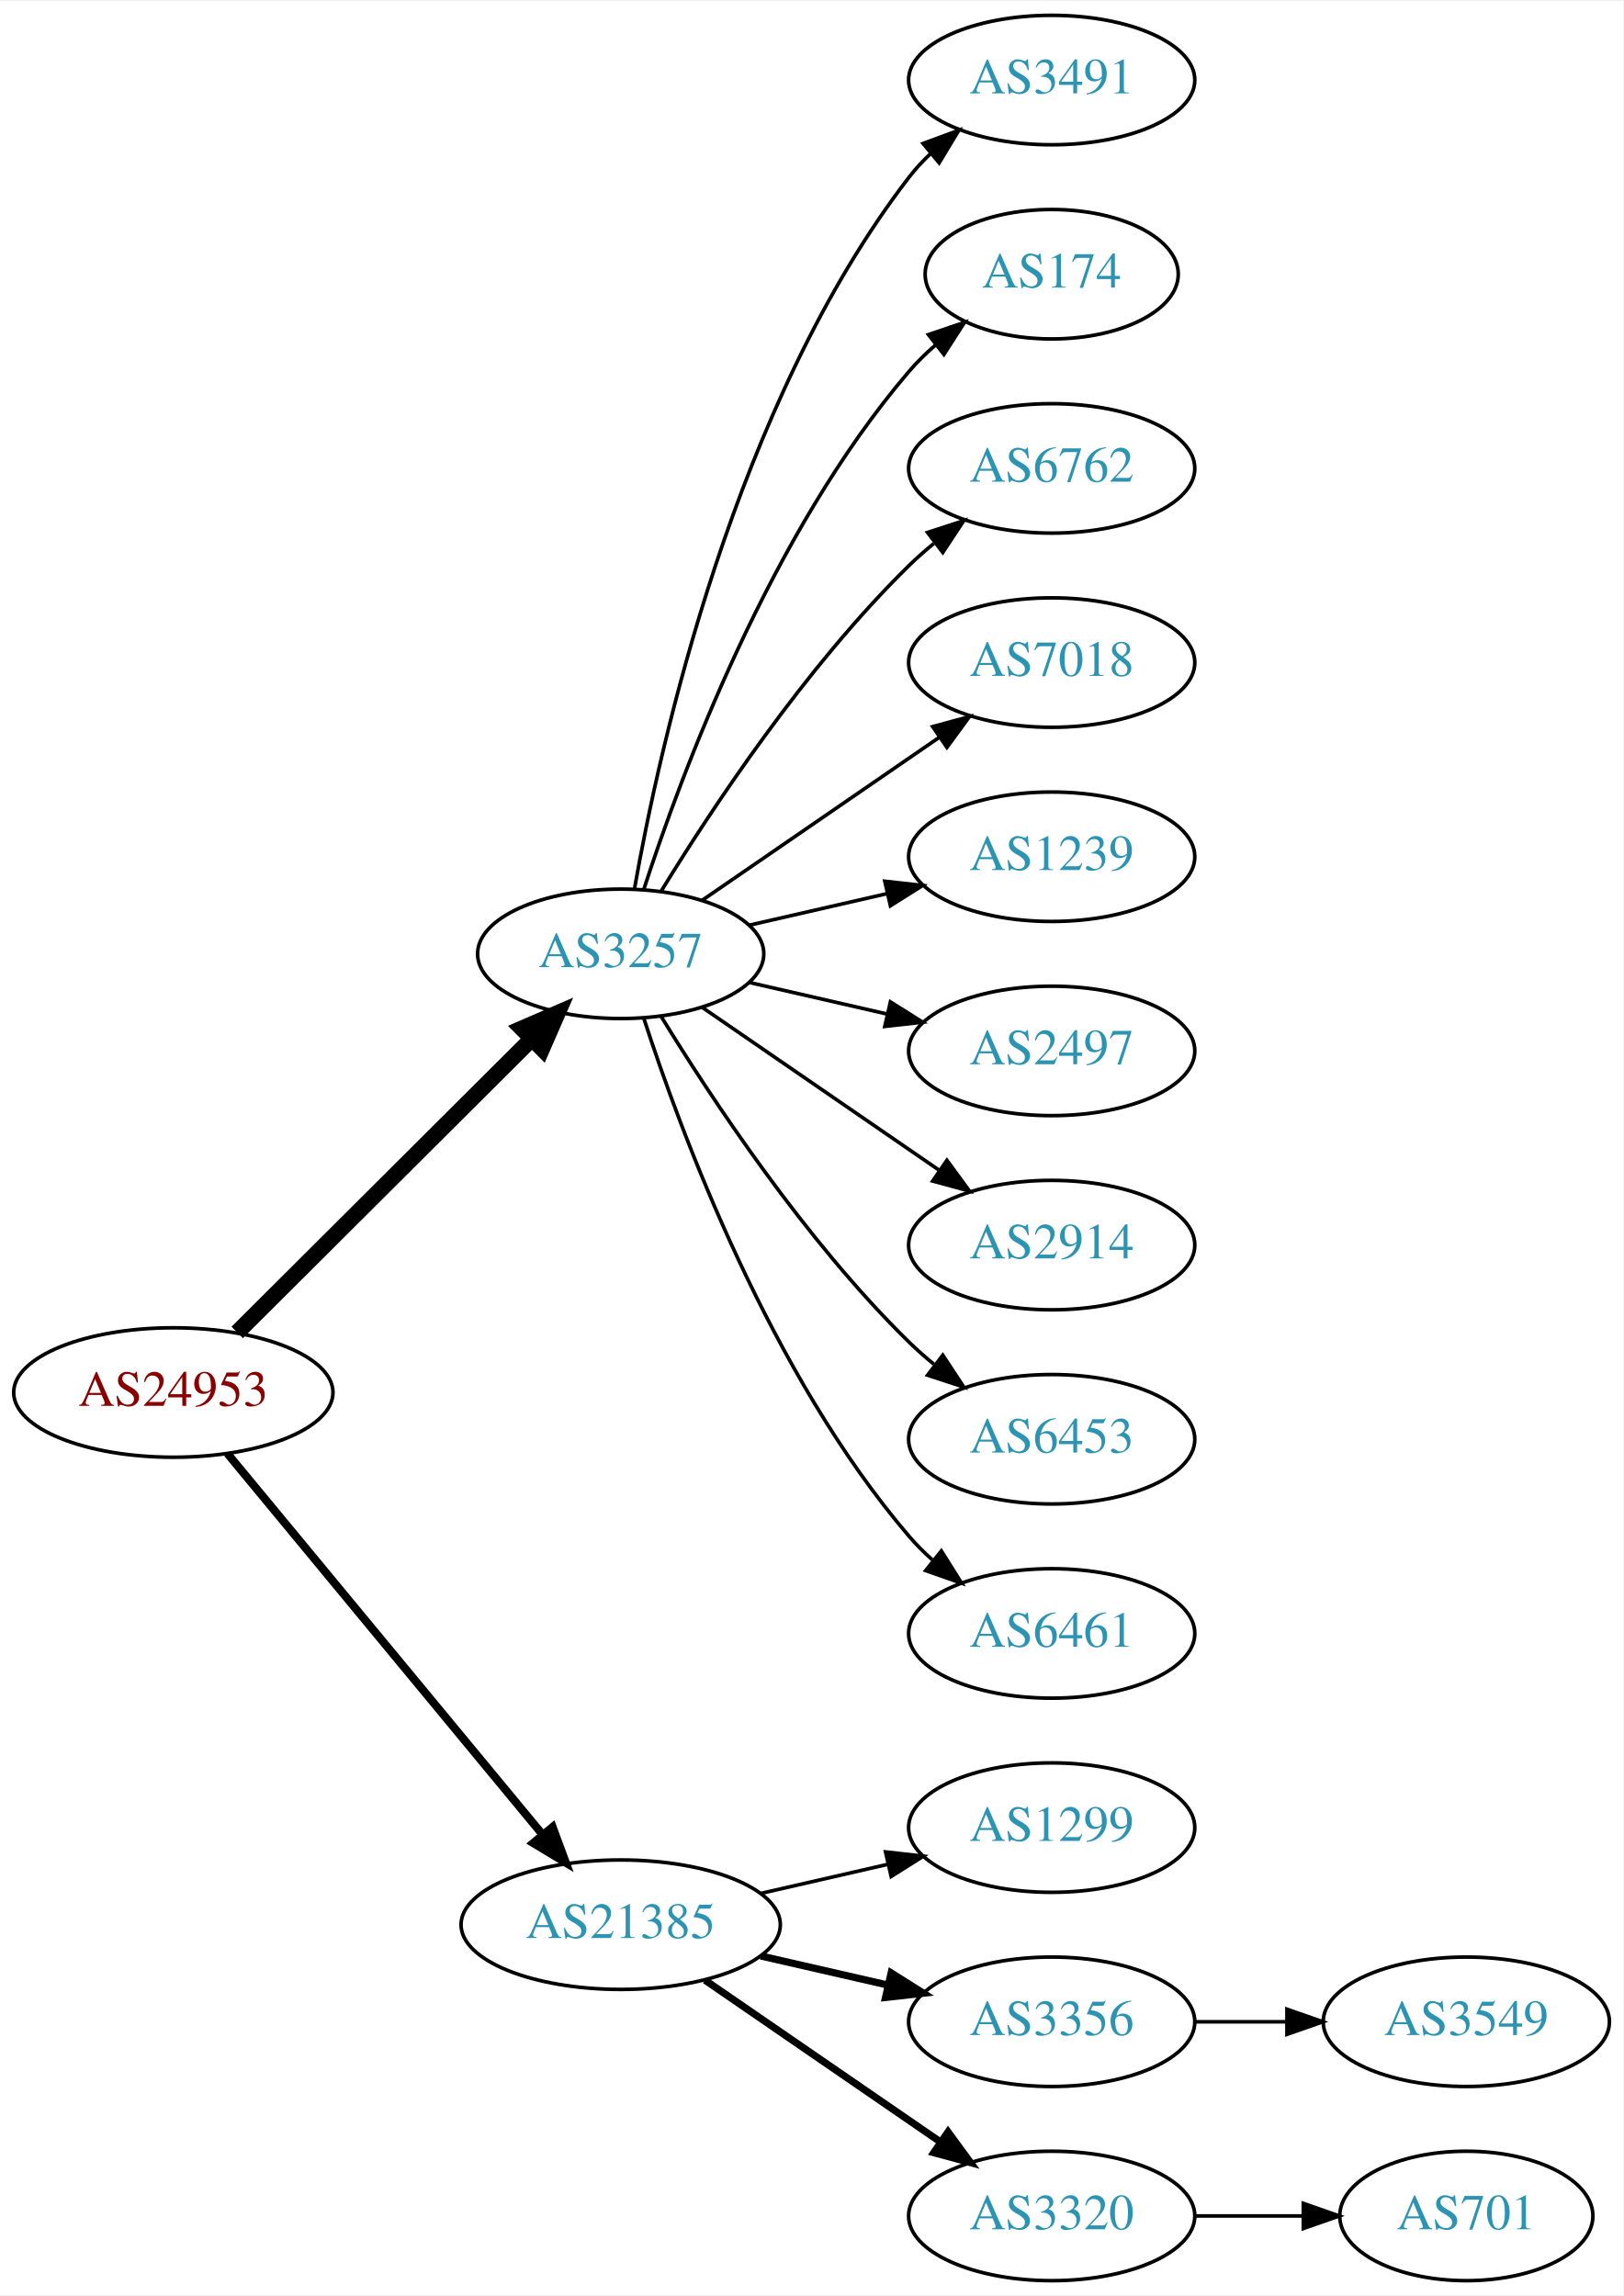
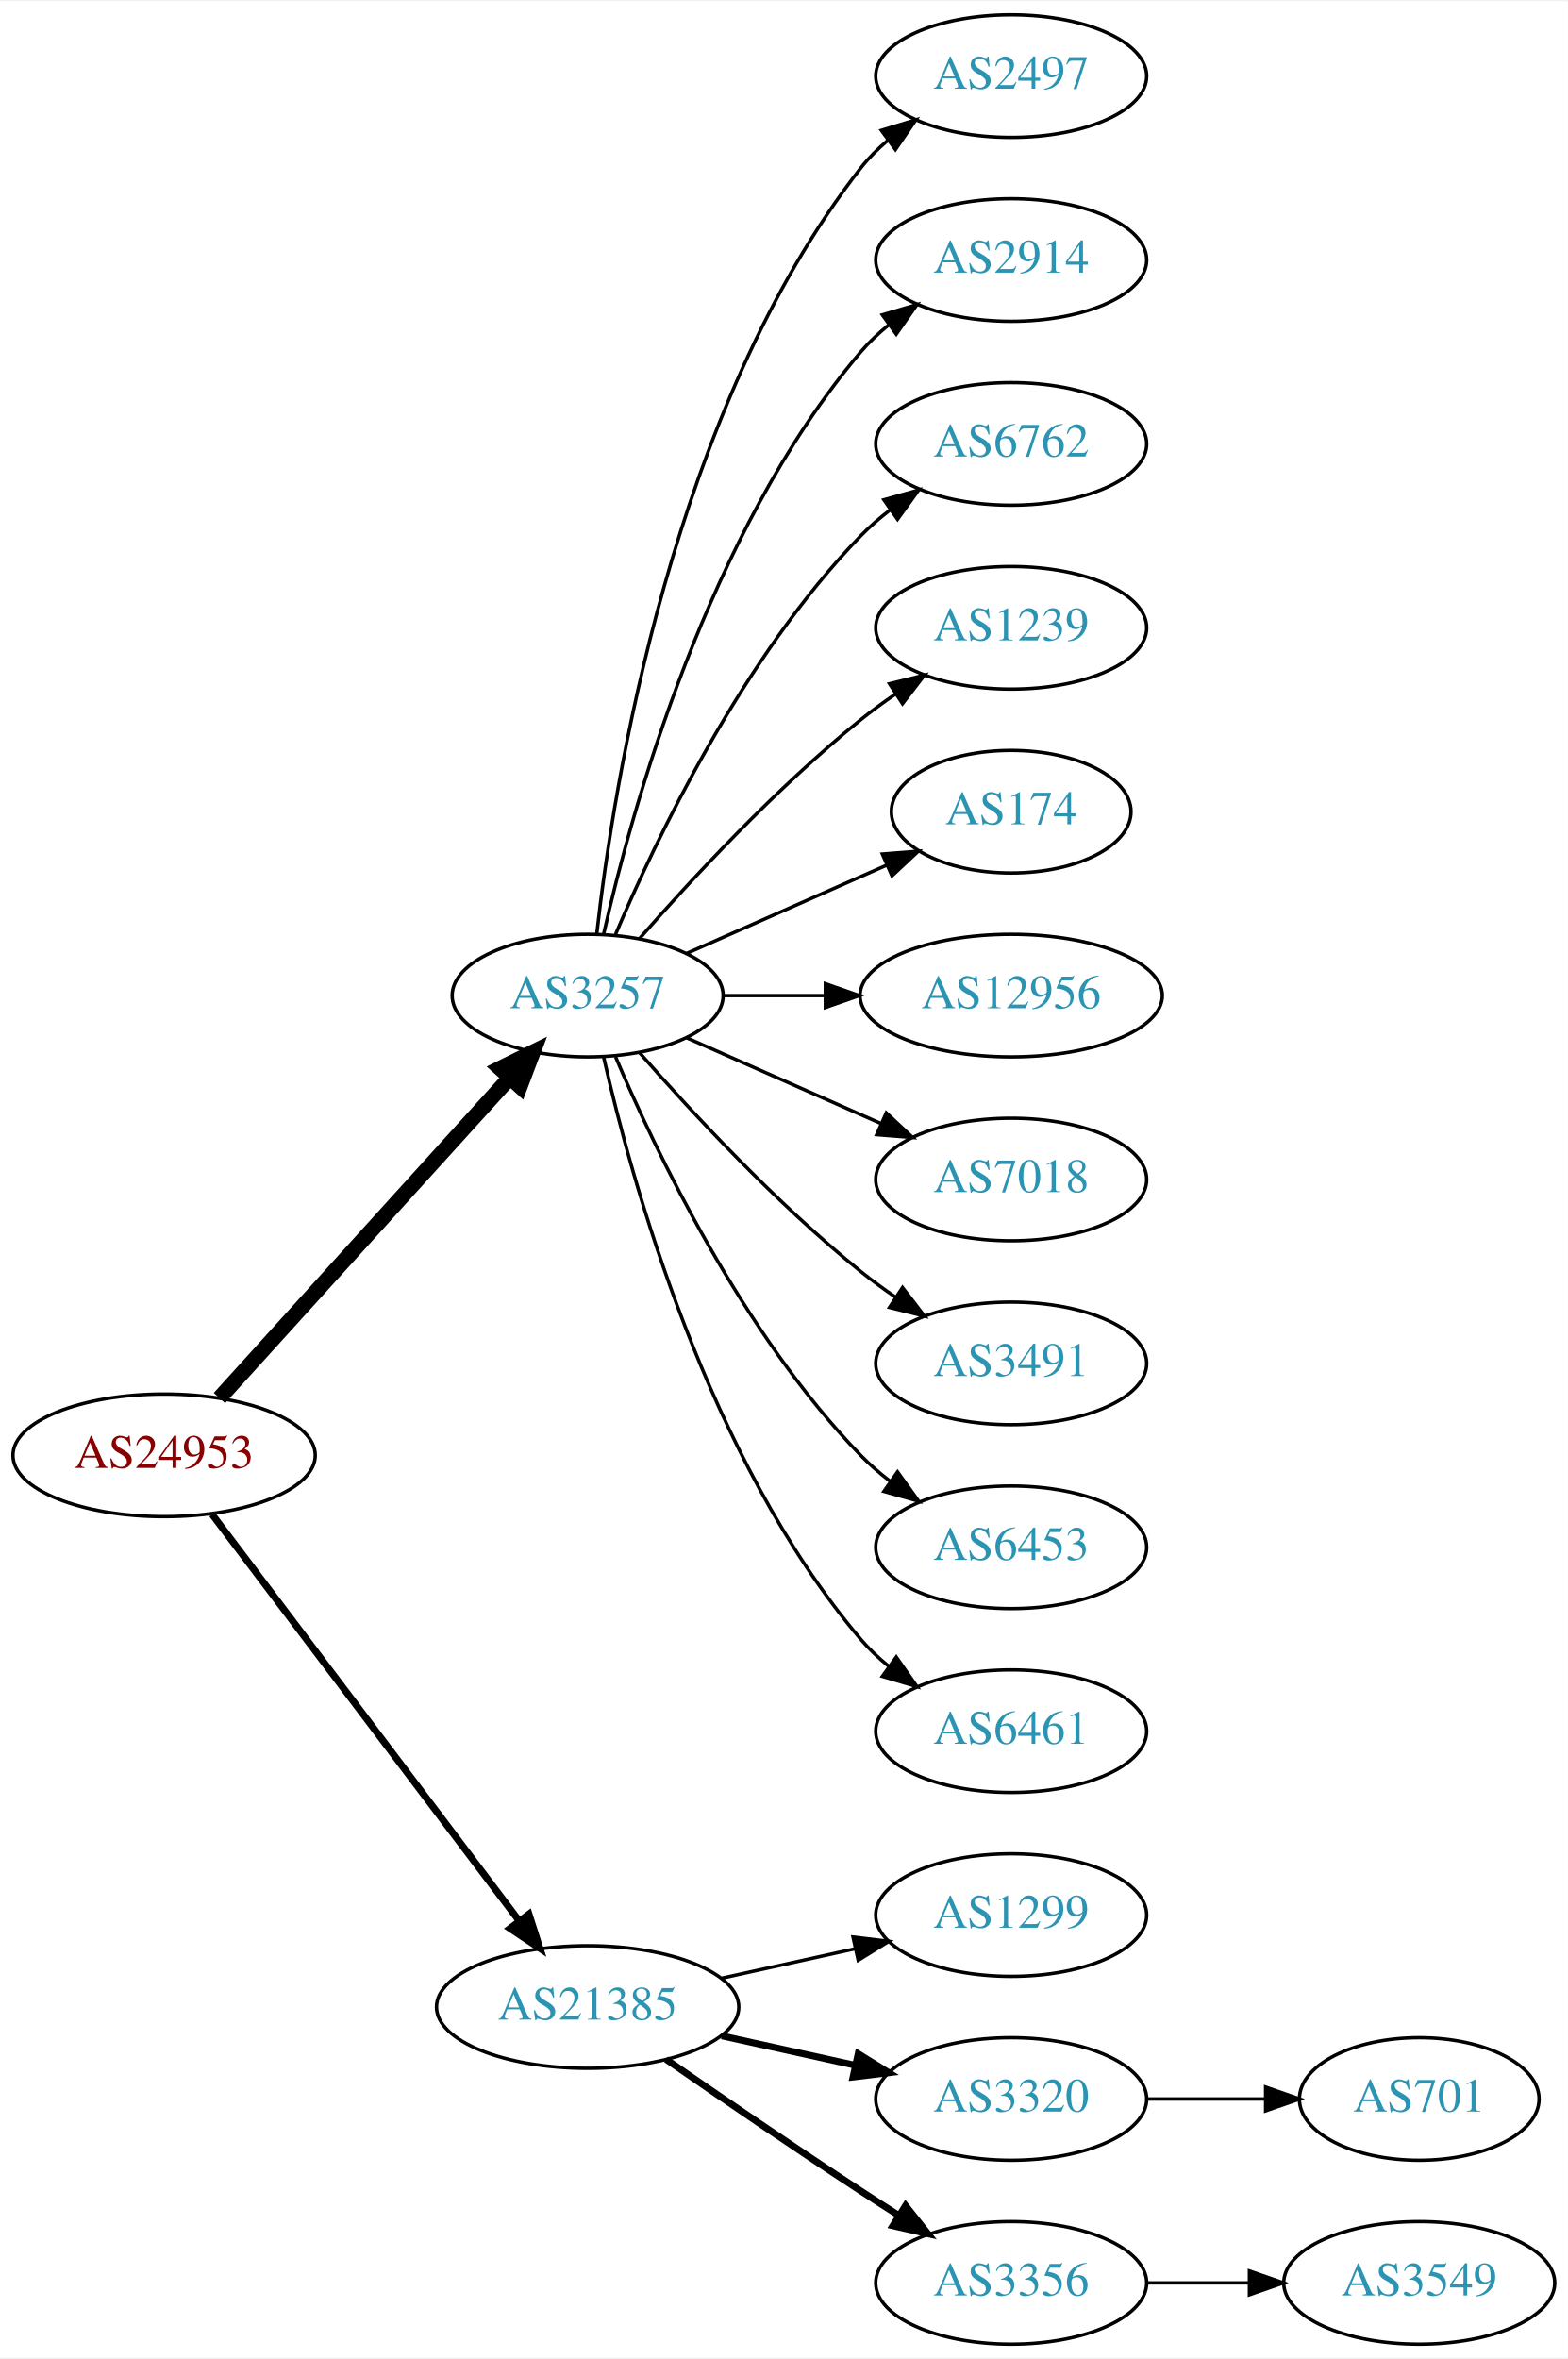
- <svg xmlns="http://www.w3.org/2000/svg" xmlns:xlink="http://www.w3.org/1999/xlink" width="451pt" height="638pt" viewBox="0.00 0.00 451.37 638.00">
-   <g id="graph0" class="graph" transform="scale(1 1) rotate(0) translate(4 634)">
-     <polygon fill="white" stroke="none" points="-4,4 -4,-634 447.37,-634 447.37,4 -4,4" />
+ <svg xmlns="http://www.w3.org/2000/svg" xmlns:xlink="http://www.w3.org/1999/xlink" width="460pt" height="692pt" viewBox="0.00 0.00 460.47 692.00">
+   <g id="graph0" class="graph" transform="scale(1 1) rotate(0) translate(4 688)">
+     <polygon fill="white" stroke="none" points="-4,4 -4,-688 456.469,-688 456.469,4 -4,4" />
    <g id="node1" class="node">
      <g id="a_node1">
        <a xlink:href="/asn/24953" xlink:title="AS24953 ~ AS MACRO: AS-24953 (customers) [AT]">
-           <ellipse fill="#ffffff" stroke="black" cx="44.196" cy="-247" rx="44.393" ry="18" />
-           <text text-anchor="middle" x="44.196" y="-243.3" font-family="Times,serif" font-size="14.00" fill="#880000">AS24953</text>
+           <ellipse fill="#ffffff" stroke="black" cx="44.196" cy="-261" rx="44.393" ry="18" />
+           <text text-anchor="middle" x="44.196" y="-257.3" font-family="Times,serif" font-size="14.00" fill="#880000">AS24953</text>
        </a>
      </g>
    </g>
    <g id="node2" class="node">
      <g id="a_node2">
        <a xlink:href="/asn/3257" xlink:title="AS3257 ~ GTT [DE]">
-           <ellipse fill="#ffffff" stroke="black" cx="168.588" cy="-369" rx="39.794" ry="18" />
-           <text text-anchor="middle" x="168.588" y="-365.3" font-family="Times,serif" font-size="14.00" fill="#2c94b3">AS3257</text>
+           <ellipse fill="#ffffff" stroke="black" cx="168.588" cy="-396" rx="39.794" ry="18" />
+           <text text-anchor="middle" x="168.588" y="-392.3" font-family="Times,serif" font-size="14.00" fill="#2c94b3">AS3257</text>
        </a>
      </g>
    </g>
    <g id="edge1" class="edge">
-       <path fill="none" stroke="black" stroke-width="4.5" d="M61.958,-263.708C83.107,-284.789 119.618,-321.183 143.687,-345.175" />
-       <polygon fill="black" stroke="black" stroke-width="4.5" points="141.167,-348.223 151.029,-352.494 146.727,-342.646 141.167,-348.223" />
+       <path fill="none" stroke="black" stroke-width="4.5" d="M60.45,-277.825C81.913,-301.499 121.144,-344.771 145.711,-371.87" />
+       <polygon fill="black" stroke="black" stroke-width="4.5" points="142.893,-374.623 152.527,-379.387 148.727,-369.334 142.893,-374.623" />
    </g>
    <g id="node3" class="node">
      <g id="a_node3">
        <a xlink:href="/asn/21385" xlink:title="AS21385 ~ Trusted Network GmbH [DE]">
          <ellipse fill="#ffffff" stroke="black" cx="168.588" cy="-99" rx="44.393" ry="18" />
          <text text-anchor="middle" x="168.588" y="-95.3" font-family="Times,serif" font-size="14.00" fill="#2c94b3">AS21385</text>
        </a>
      </g>
    </g>
    <g id="edge2" class="edge">
-       <path fill="none" stroke="black" stroke-width="2.25" d="M59.236,-230.023C80.701,-204.066 121.807,-154.36 146.756,-124.191" />
-       <polygon fill="black" stroke="black" stroke-width="2.25" points="149.659,-126.172 153.335,-116.235 144.265,-121.711 149.659,-126.172" />
+       <path fill="none" stroke="black" stroke-width="2.045" d="M58.294,-243.663C79.919,-215.04 123.19,-157.767 148.312,-124.514" />
+       <polygon fill="black" stroke="black" stroke-width="2.045" points="151.349,-126.301 154.584,-116.212 145.764,-122.081 151.349,-126.301" />
    </g>
    <g id="node4" class="node">
      <g id="a_node4">
-         <a xlink:href="/asn/3491" xlink:title="AS3491 ~ PCCW Global, Inc. [US]">
-           <ellipse fill="#ffffff" stroke="black" cx="288.431" cy="-612" rx="39.794" ry="18" />
-           <text text-anchor="middle" x="288.431" y="-608.3" font-family="Times,serif" font-size="14.00" fill="#2c94b3">AS3491</text>
+         <a xlink:href="/asn/2497" xlink:title="AS2497 ~ Internet Initiative Japan Inc. [JP]">
+           <ellipse fill="#ffffff" stroke="black" cx="292.98" cy="-666" rx="39.794" ry="18" />
+           <text text-anchor="middle" x="292.98" y="-662.3" font-family="Times,serif" font-size="14.00" fill="#2c94b3">AS2497</text>
        </a>
      </g>
    </g>
    <g id="edge3" class="edge">
-       <path fill="none" stroke="black" d="M172.406,-386.99C179.334,-426.435 200.291,-522.025 248.784,-585 250.563,-587.31 252.596,-589.5 254.776,-591.559" />
-       <polygon fill="black" stroke="black" points="252.672,-594.361 262.609,-598.036 257.133,-588.966 252.672,-594.361" />
+       <path fill="none" stroke="black" d="M171.268,-414.129C176.098,-457.368 193.439,-568.216 248.784,-639 251.099,-641.961 253.836,-644.683 256.791,-647.164" />
+       <polygon fill="black" stroke="black" points="254.847,-650.078 264.982,-653.165 258.985,-644.432 254.847,-650.078" />
    </g>
    <g id="node5" class="node">
      <g id="a_node5">
-         <a xlink:href="/asn/174" xlink:title="AS174 ~ Cogent Communications [US]">
-           <ellipse fill="#ffffff" stroke="black" cx="288.431" cy="-558" rx="35.194" ry="18" />
-           <text text-anchor="middle" x="288.431" y="-554.3" font-family="Times,serif" font-size="14.00" fill="#2c94b3">AS174</text>
+         <a xlink:href="/asn/2914" xlink:title="AS2914 ~ NTT America, Inc. [US]">
+           <ellipse fill="#ffffff" stroke="black" cx="292.98" cy="-612" rx="39.794" ry="18" />
+           <text text-anchor="middle" x="292.98" y="-608.3" font-family="Times,serif" font-size="14.00" fill="#2c94b3">AS2914</text>
        </a>
      </g>
    </g>
    <g id="edge4" class="edge">
-       <path fill="none" stroke="black" d="M175.035,-386.991C185.349,-418.816 210.212,-485.927 248.784,-531 250.966,-533.55 253.44,-535.975 256.058,-538.251" />
-       <polygon fill="black" stroke="black" points="254.153,-541.204 264.187,-544.603 258.462,-535.688 254.153,-541.204" />
+       <path fill="none" stroke="black" d="M173.282,-414.075C181.422,-450.148 203.855,-532.14 248.784,-585 251.219,-587.864 254.035,-590.521 257.04,-592.961" />
+       <polygon fill="black" stroke="black" points="255.139,-595.905 265.3,-598.906 259.228,-590.224 255.139,-595.905" />
    </g>
    <g id="node6" class="node">
      <g id="a_node6">
        <a xlink:href="/asn/6762" xlink:title="AS6762 ~ TELECOM ITALIA SPARKLE S.p.A. [IT]">
-           <ellipse fill="#ffffff" stroke="black" cx="288.431" cy="-504" rx="39.794" ry="18" />
-           <text text-anchor="middle" x="288.431" y="-500.3" font-family="Times,serif" font-size="14.00" fill="#2c94b3">AS6762</text>
+           <ellipse fill="#ffffff" stroke="black" cx="292.98" cy="-558" rx="39.794" ry="18" />
+           <text text-anchor="middle" x="292.98" y="-554.3" font-family="Times,serif" font-size="14.00" fill="#2c94b3">AS6762</text>
        </a>
      </g>
    </g>
    <g id="edge5" class="edge">
-       <path fill="none" stroke="black" d="M179.854,-386.44C193.662,-408.991 219.851,-448.722 248.784,-477 250.924,-479.092 253.242,-481.137 255.642,-483.106" />
-       <polygon fill="black" stroke="black" points="253.908,-486.185 263.983,-489.464 258.152,-480.618 253.908,-486.185" />
+       <path fill="none" stroke="black" d="M176.779,-413.975C188.546,-441.682 214.12,-495.348 248.784,-531 251.404,-533.695 254.345,-536.239 257.428,-538.608" />
+       <polygon fill="black" stroke="black" points="255.594,-541.597 265.796,-544.455 259.603,-535.859 255.594,-541.597" />
    </g>
    <g id="node7" class="node">
      <g id="a_node7">
-         <a xlink:href="/asn/7018" xlink:title="AS7018 ~ AT&amp;T Services, Inc. [US]">
-           <ellipse fill="#ffffff" stroke="black" cx="288.431" cy="-450" rx="39.794" ry="18" />
-           <text text-anchor="middle" x="288.431" y="-446.3" font-family="Times,serif" font-size="14.00" fill="#2c94b3">AS7018</text>
+         <a xlink:href="/asn/1239" xlink:title="AS1239 ~ Sprint [US]">
+           <ellipse fill="#ffffff" stroke="black" cx="292.98" cy="-504" rx="39.794" ry="18" />
+           <text text-anchor="middle" x="292.98" y="-500.3" font-family="Times,serif" font-size="14.00" fill="#2c94b3">AS1239</text>
        </a>
      </g>
    </g>
    <g id="edge6" class="edge">
-       <path fill="none" stroke="black" d="M191.202,-383.857C209.691,-396.565 236.505,-414.995 257.134,-429.175" />
-       <polygon fill="black" stroke="black" points="255.331,-432.183 265.555,-434.963 259.296,-426.414 255.331,-432.183" />
+       <path fill="none" stroke="black" d="M183.74,-412.663C198.842,-429.894 223.963,-457.024 248.784,-477 252.04,-479.62 255.565,-482.192 259.149,-484.646" />
+       <polygon fill="black" stroke="black" points="257.237,-487.577 267.522,-490.121 261.068,-481.719 257.237,-487.577" />
    </g>
    <g id="node8" class="node">
      <g id="a_node8">
-         <a xlink:href="/asn/1239" xlink:title="AS1239 ~ Sprint [US]">
-           <ellipse fill="#ffffff" stroke="black" cx="288.431" cy="-396" rx="39.794" ry="18" />
-           <text text-anchor="middle" x="288.431" y="-392.3" font-family="Times,serif" font-size="14.00" fill="#2c94b3">AS1239</text>
+         <a xlink:href="/asn/174" xlink:title="AS174 ~ Cogent Communications [US]">
+           <ellipse fill="#ffffff" stroke="black" cx="292.98" cy="-450" rx="35.194" ry="18" />
+           <text text-anchor="middle" x="292.98" y="-446.3" font-family="Times,serif" font-size="14.00" fill="#2c94b3">AS174</text>
        </a>
      </g>
    </g>
    <g id="edge7" class="edge">
-       <path fill="none" stroke="black" d="M204.308,-376.955C216.307,-379.704 229.928,-382.825 242.621,-385.733" />
-       <polygon fill="black" stroke="black" points="242.023,-389.187 252.552,-388.009 243.587,-382.364 242.023,-389.187" />
+       <path fill="none" stroke="black" d="M197.667,-408.389C215.096,-416.078 237.653,-426.031 256.337,-434.274" />
+       <polygon fill="black" stroke="black" points="255.145,-437.573 265.707,-438.408 257.97,-431.169 255.145,-437.573" />
    </g>
    <g id="node9" class="node">
      <g id="a_node9">
-         <a xlink:href="/asn/2497" xlink:title="AS2497 ~ Internet Initiative Japan Inc. [JP]">
-           <ellipse fill="#ffffff" stroke="black" cx="288.431" cy="-342" rx="39.794" ry="18" />
-           <text text-anchor="middle" x="288.431" y="-338.3" font-family="Times,serif" font-size="14.00" fill="#2c94b3">AS2497</text>
+         <a xlink:href="/asn/12956" xlink:title="AS12956 ~ TELXIUS [ES]">
+           <ellipse fill="#ffffff" stroke="black" cx="292.98" cy="-396" rx="44.393" ry="18" />
+           <text text-anchor="middle" x="292.98" y="-392.3" font-family="Times,serif" font-size="14.00" fill="#2c94b3">AS12956</text>
        </a>
      </g>
    </g>
    <g id="edge8" class="edge">
-       <path fill="none" stroke="black" d="M204.308,-361.045C216.307,-358.296 229.928,-355.175 242.621,-352.267" />
-       <polygon fill="black" stroke="black" points="243.587,-355.636 252.552,-349.991 242.023,-348.813 243.587,-355.636" />
+       <path fill="none" stroke="black" d="M208.314,-396C217.774,-396 228.066,-396 238.092,-396" />
+       <polygon fill="black" stroke="black" points="238.399,-399.5 248.399,-396 238.399,-392.5 238.399,-399.5" />
    </g>
    <g id="node10" class="node">
      <g id="a_node10">
-         <a xlink:href="/asn/2914" xlink:title="AS2914 ~ NTT America, Inc. [US]">
-           <ellipse fill="#ffffff" stroke="black" cx="288.431" cy="-288" rx="39.794" ry="18" />
-           <text text-anchor="middle" x="288.431" y="-284.3" font-family="Times,serif" font-size="14.00" fill="#2c94b3">AS2914</text>
+         <a xlink:href="/asn/7018" xlink:title="AS7018 ~ AT&amp;T Services, Inc. [US]">
+           <ellipse fill="#ffffff" stroke="black" cx="292.98" cy="-342" rx="39.794" ry="18" />
+           <text text-anchor="middle" x="292.98" y="-338.3" font-family="Times,serif" font-size="14.00" fill="#2c94b3">AS7018</text>
        </a>
      </g>
    </g>
    <g id="edge9" class="edge">
-       <path fill="none" stroke="black" d="M191.202,-354.143C209.691,-341.435 236.505,-323.005 257.134,-308.825" />
-       <polygon fill="black" stroke="black" points="259.296,-311.586 265.555,-303.037 255.331,-305.817 259.296,-311.586" />
+       <path fill="none" stroke="black" d="M197.667,-383.611C214.615,-376.134 236.413,-366.517 254.782,-358.412" />
+       <polygon fill="black" stroke="black" points="256.296,-361.57 264.032,-354.331 253.47,-355.166 256.296,-361.57" />
    </g>
    <g id="node11" class="node">
      <g id="a_node11">
-         <a xlink:href="/asn/6453" xlink:title="AS6453 ~ TATA COMMUNICATIONS (AMERICA) INC [US]">
-           <ellipse fill="#ffffff" stroke="black" cx="288.431" cy="-234" rx="39.794" ry="18" />
-           <text text-anchor="middle" x="288.431" y="-230.3" font-family="Times,serif" font-size="14.00" fill="#2c94b3">AS6453</text>
+         <a xlink:href="/asn/3491" xlink:title="AS3491 ~ PCCW Global, Inc. [US]">
+           <ellipse fill="#ffffff" stroke="black" cx="292.98" cy="-288" rx="39.794" ry="18" />
+           <text text-anchor="middle" x="292.98" y="-284.3" font-family="Times,serif" font-size="14.00" fill="#2c94b3">AS3491</text>
        </a>
      </g>
    </g>
    <g id="edge10" class="edge">
-       <path fill="none" stroke="black" d="M179.854,-351.56C193.662,-329.009 219.851,-289.278 248.784,-261 250.924,-258.908 253.242,-256.863 255.642,-254.894" />
-       <polygon fill="black" stroke="black" points="258.152,-257.382 263.983,-248.536 253.908,-251.815 258.152,-257.382" />
+       <path fill="none" stroke="black" d="M183.74,-379.337C198.842,-362.106 223.963,-334.976 248.784,-315 252.04,-312.38 255.565,-309.808 259.149,-307.354" />
+       <polygon fill="black" stroke="black" points="261.068,-310.281 267.522,-301.879 257.237,-304.423 261.068,-310.281" />
    </g>
    <g id="node12" class="node">
      <g id="a_node12">
-         <a xlink:href="/asn/6461" xlink:title="AS6461 ~ Zayo Bandwidth [US]">
-           <ellipse fill="#ffffff" stroke="black" cx="288.431" cy="-180" rx="39.794" ry="18" />
-           <text text-anchor="middle" x="288.431" y="-176.3" font-family="Times,serif" font-size="14.00" fill="#2c94b3">AS6461</text>
+         <a xlink:href="/asn/6453" xlink:title="AS6453 ~ TATA COMMUNICATIONS (AMERICA) INC [US]">
+           <ellipse fill="#ffffff" stroke="black" cx="292.98" cy="-234" rx="39.794" ry="18" />
+           <text text-anchor="middle" x="292.98" y="-230.3" font-family="Times,serif" font-size="14.00" fill="#2c94b3">AS6453</text>
        </a>
      </g>
    </g>
    <g id="edge11" class="edge">
-       <path fill="none" stroke="black" d="M175.035,-351.009C185.349,-319.184 210.212,-252.073 248.784,-207 250.73,-204.726 252.908,-202.551 255.213,-200.493" />
-       <polygon fill="black" stroke="black" points="257.75,-202.947 263.382,-193.973 253.383,-197.476 257.75,-202.947" />
+       <path fill="none" stroke="black" d="M176.779,-378.025C188.546,-350.318 214.12,-296.652 248.784,-261 251.404,-258.305 254.345,-255.761 257.428,-253.392" />
+       <polygon fill="black" stroke="black" points="259.603,-256.141 265.796,-247.545 255.594,-250.403 259.603,-256.141" />
    </g>
    <g id="node13" class="node">
      <g id="a_node13">
-         <a xlink:href="/asn/1299" xlink:title="AS1299 ~ Telia Carrier [EU]">
-           <ellipse fill="#ffffff" stroke="black" cx="288.431" cy="-126" rx="39.794" ry="18" />
-           <text text-anchor="middle" x="288.431" y="-122.3" font-family="Times,serif" font-size="14.00" fill="#2c94b3">AS1299</text>
+         <a xlink:href="/asn/6461" xlink:title="AS6461 ~ Zayo Bandwidth [US]">
+           <ellipse fill="#ffffff" stroke="black" cx="292.98" cy="-180" rx="39.794" ry="18" />
+           <text text-anchor="middle" x="292.98" y="-176.3" font-family="Times,serif" font-size="14.00" fill="#2c94b3">AS6461</text>
        </a>
      </g>
    </g>
    <g id="edge12" class="edge">
-       <path fill="none" stroke="black" d="M207.523,-107.692C218.764,-110.267 231.176,-113.111 242.799,-115.774" />
-       <polygon fill="black" stroke="black" points="242.232,-119.235 252.761,-118.057 243.795,-112.412 242.232,-119.235" />
+       <path fill="none" stroke="black" d="M173.282,-377.925C181.422,-341.852 203.855,-259.86 248.784,-207 251.219,-204.136 254.035,-201.479 257.04,-199.039" />
+       <polygon fill="black" stroke="black" points="259.228,-201.776 265.3,-193.094 255.139,-196.095 259.228,-201.776" />
    </g>
    <g id="node14" class="node">
      <g id="a_node14">
-         <a xlink:href="/asn/3356" xlink:title="AS3356 ~ Level 3 Parent, LLC [US]">
-           <ellipse fill="#ffffff" stroke="black" cx="288.431" cy="-72" rx="39.794" ry="18" />
-           <text text-anchor="middle" x="288.431" y="-68.3" font-family="Times,serif" font-size="14.00" fill="#2c94b3">AS3356</text>
+         <a xlink:href="/asn/1299" xlink:title="AS1299 ~ Telia Carrier [EU]">
+           <ellipse fill="#ffffff" stroke="black" cx="292.98" cy="-126" rx="39.794" ry="18" />
+           <text text-anchor="middle" x="292.98" y="-122.3" font-family="Times,serif" font-size="14.00" fill="#2c94b3">AS1299</text>
        </a>
      </g>
    </g>
    <g id="edge13" class="edge">
-       <path fill="none" stroke="black" stroke-width="2" d="M207.523,-90.308C218.764,-87.733 231.176,-84.889 242.799,-82.226" />
-       <polygon fill="black" stroke="black" stroke-width="2" points="243.795,-85.588 252.761,-79.944 242.232,-78.765 243.795,-85.588" />
+       <path fill="none" stroke="black" d="M207.978,-107.469C220.369,-110.202 234.216,-113.257 247.036,-116.085" />
+       <polygon fill="black" stroke="black" points="246.532,-119.558 257.051,-118.295 248.04,-112.722 246.532,-119.558" />
    </g>
    <g id="node15" class="node">
      <g id="a_node15">
        <a xlink:href="/asn/3320" xlink:title="AS3320 ~ DTAG [DE]">
-           <ellipse fill="#ffffff" stroke="black" cx="288.431" cy="-18" rx="39.794" ry="18" />
-           <text text-anchor="middle" x="288.431" y="-14.3" font-family="Times,serif" font-size="14.00" fill="#2c94b3">AS3320</text>
+           <ellipse fill="#ffffff" stroke="black" cx="292.98" cy="-72" rx="39.794" ry="18" />
+           <text text-anchor="middle" x="292.98" y="-68.3" font-family="Times,serif" font-size="14.00" fill="#2c94b3">AS3320</text>
        </a>
      </g>
    </g>
    <g id="edge14" class="edge">
-       <path fill="none" stroke="black" stroke-width="2" d="M192.031,-83.574C210.612,-70.802 237.173,-52.545 257.553,-38.537" />
-       <polygon fill="black" stroke="black" stroke-width="2" points="259.609,-41.371 265.867,-32.822 255.643,-35.602 259.609,-41.371" />
+       <path fill="none" stroke="black" stroke-width="2" d="M207.978,-90.531C220.369,-87.798 234.216,-84.743 247.036,-81.915" />
+       <polygon fill="black" stroke="black" stroke-width="2" points="248.04,-85.278 257.051,-79.706 246.532,-78.442 248.04,-85.278" />
+     </g>
+     <g id="node16" class="node">
+       <g id="a_node16">
+         <a xlink:href="/asn/3356" xlink:title="AS3356 ~ Level 3 Parent, LLC [US]">
+           <ellipse fill="#ffffff" stroke="black" cx="292.98" cy="-18" rx="39.794" ry="18" />
+           <text text-anchor="middle" x="292.98" y="-14.3" font-family="Times,serif" font-size="14.00" fill="#2c94b3">AS3356</text>
+         </a>
+       </g>
+     </g>
+     <g id="edge15" class="edge">
+       <path fill="none" stroke="black" stroke-width="2" d="M191.619,-83.633C207.421,-72.695 229.278,-57.739 248.784,-45 252.366,-42.661 256.137,-40.241 259.897,-37.856" />
+       <polygon fill="black" stroke="black" stroke-width="2" points="261.959,-40.693 268.558,-32.404 258.23,-34.769 261.959,-40.693" />
    </g>
    <g id="node17" class="node">
      <g id="a_node17">
+         <a xlink:href="/asn/701" xlink:title="AS701 ~ UUNET [US]">
+           <ellipse fill="#ffffff" stroke="black" cx="412.823" cy="-72" rx="35.194" ry="18" />
+           <text text-anchor="middle" x="412.823" y="-68.3" font-family="Times,serif" font-size="14.00" fill="#2c94b3">AS701</text>
+         </a>
+       </g>
+     </g>
+     <g id="edge16" class="edge">
+       <path fill="none" stroke="black" d="M332.893,-72C343.98,-72 356.139,-72 367.522,-72" />
+       <polygon fill="black" stroke="black" points="367.703,-75.5 377.703,-72 367.703,-68.5 367.703,-75.5" />
+     </g>
+     <g id="node18" class="node">
+       <g id="a_node18">
        <a xlink:href="/asn/3549" xlink:title="AS3549 ~ Level 3 Parent, LLC [US]">
-           <ellipse fill="#ffffff" stroke="black" cx="403.724" cy="-72" rx="39.794" ry="18" />
-           <text text-anchor="middle" x="403.724" y="-68.3" font-family="Times,serif" font-size="14.00" fill="#2c94b3">AS3549</text>
-         </a>
-       </g>
-     </g>
-     <g id="edge16" class="edge">
-       <path fill="none" stroke="black" d="M328.103,-72C336.306,-72 345.07,-72 353.602,-72" />
-       <polygon fill="black" stroke="black" points="353.841,-75.5 363.841,-72 353.841,-68.5 353.841,-75.5" />
-     </g>
-     <g id="node16" class="node">
-       <g id="a_node16">
-         <a xlink:href="/asn/701" xlink:title="AS701 ~ UUNET [US]">
-           <ellipse fill="#ffffff" stroke="black" cx="403.724" cy="-18" rx="35.194" ry="18" />
-           <text text-anchor="middle" x="403.724" y="-14.3" font-family="Times,serif" font-size="14.00" fill="#2c94b3">AS701</text>
-         </a>
-       </g>
-     </g>
-     <g id="edge15" class="edge">
-       <path fill="none" stroke="black" d="M328.103,-18C337.808,-18 348.299,-18 358.262,-18" />
-       <polygon fill="black" stroke="black" points="358.398,-21.5 368.398,-18 358.398,-14.5 358.398,-21.5" />
+           <ellipse fill="#ffffff" stroke="black" cx="412.823" cy="-18" rx="39.794" ry="18" />
+           <text text-anchor="middle" x="412.823" y="-14.3" font-family="Times,serif" font-size="14.00" fill="#2c94b3">AS3549</text>
+         </a>
+       </g>
+     </g>
+     <g id="edge17" class="edge">
+       <path fill="none" stroke="black" d="M332.893,-18C342.446,-18 352.796,-18 362.759,-18" />
+       <polygon fill="black" stroke="black" points="362.951,-21.5 372.951,-18 362.951,-14.5 362.951,-21.5" />
    </g>
  </g>
</svg>
